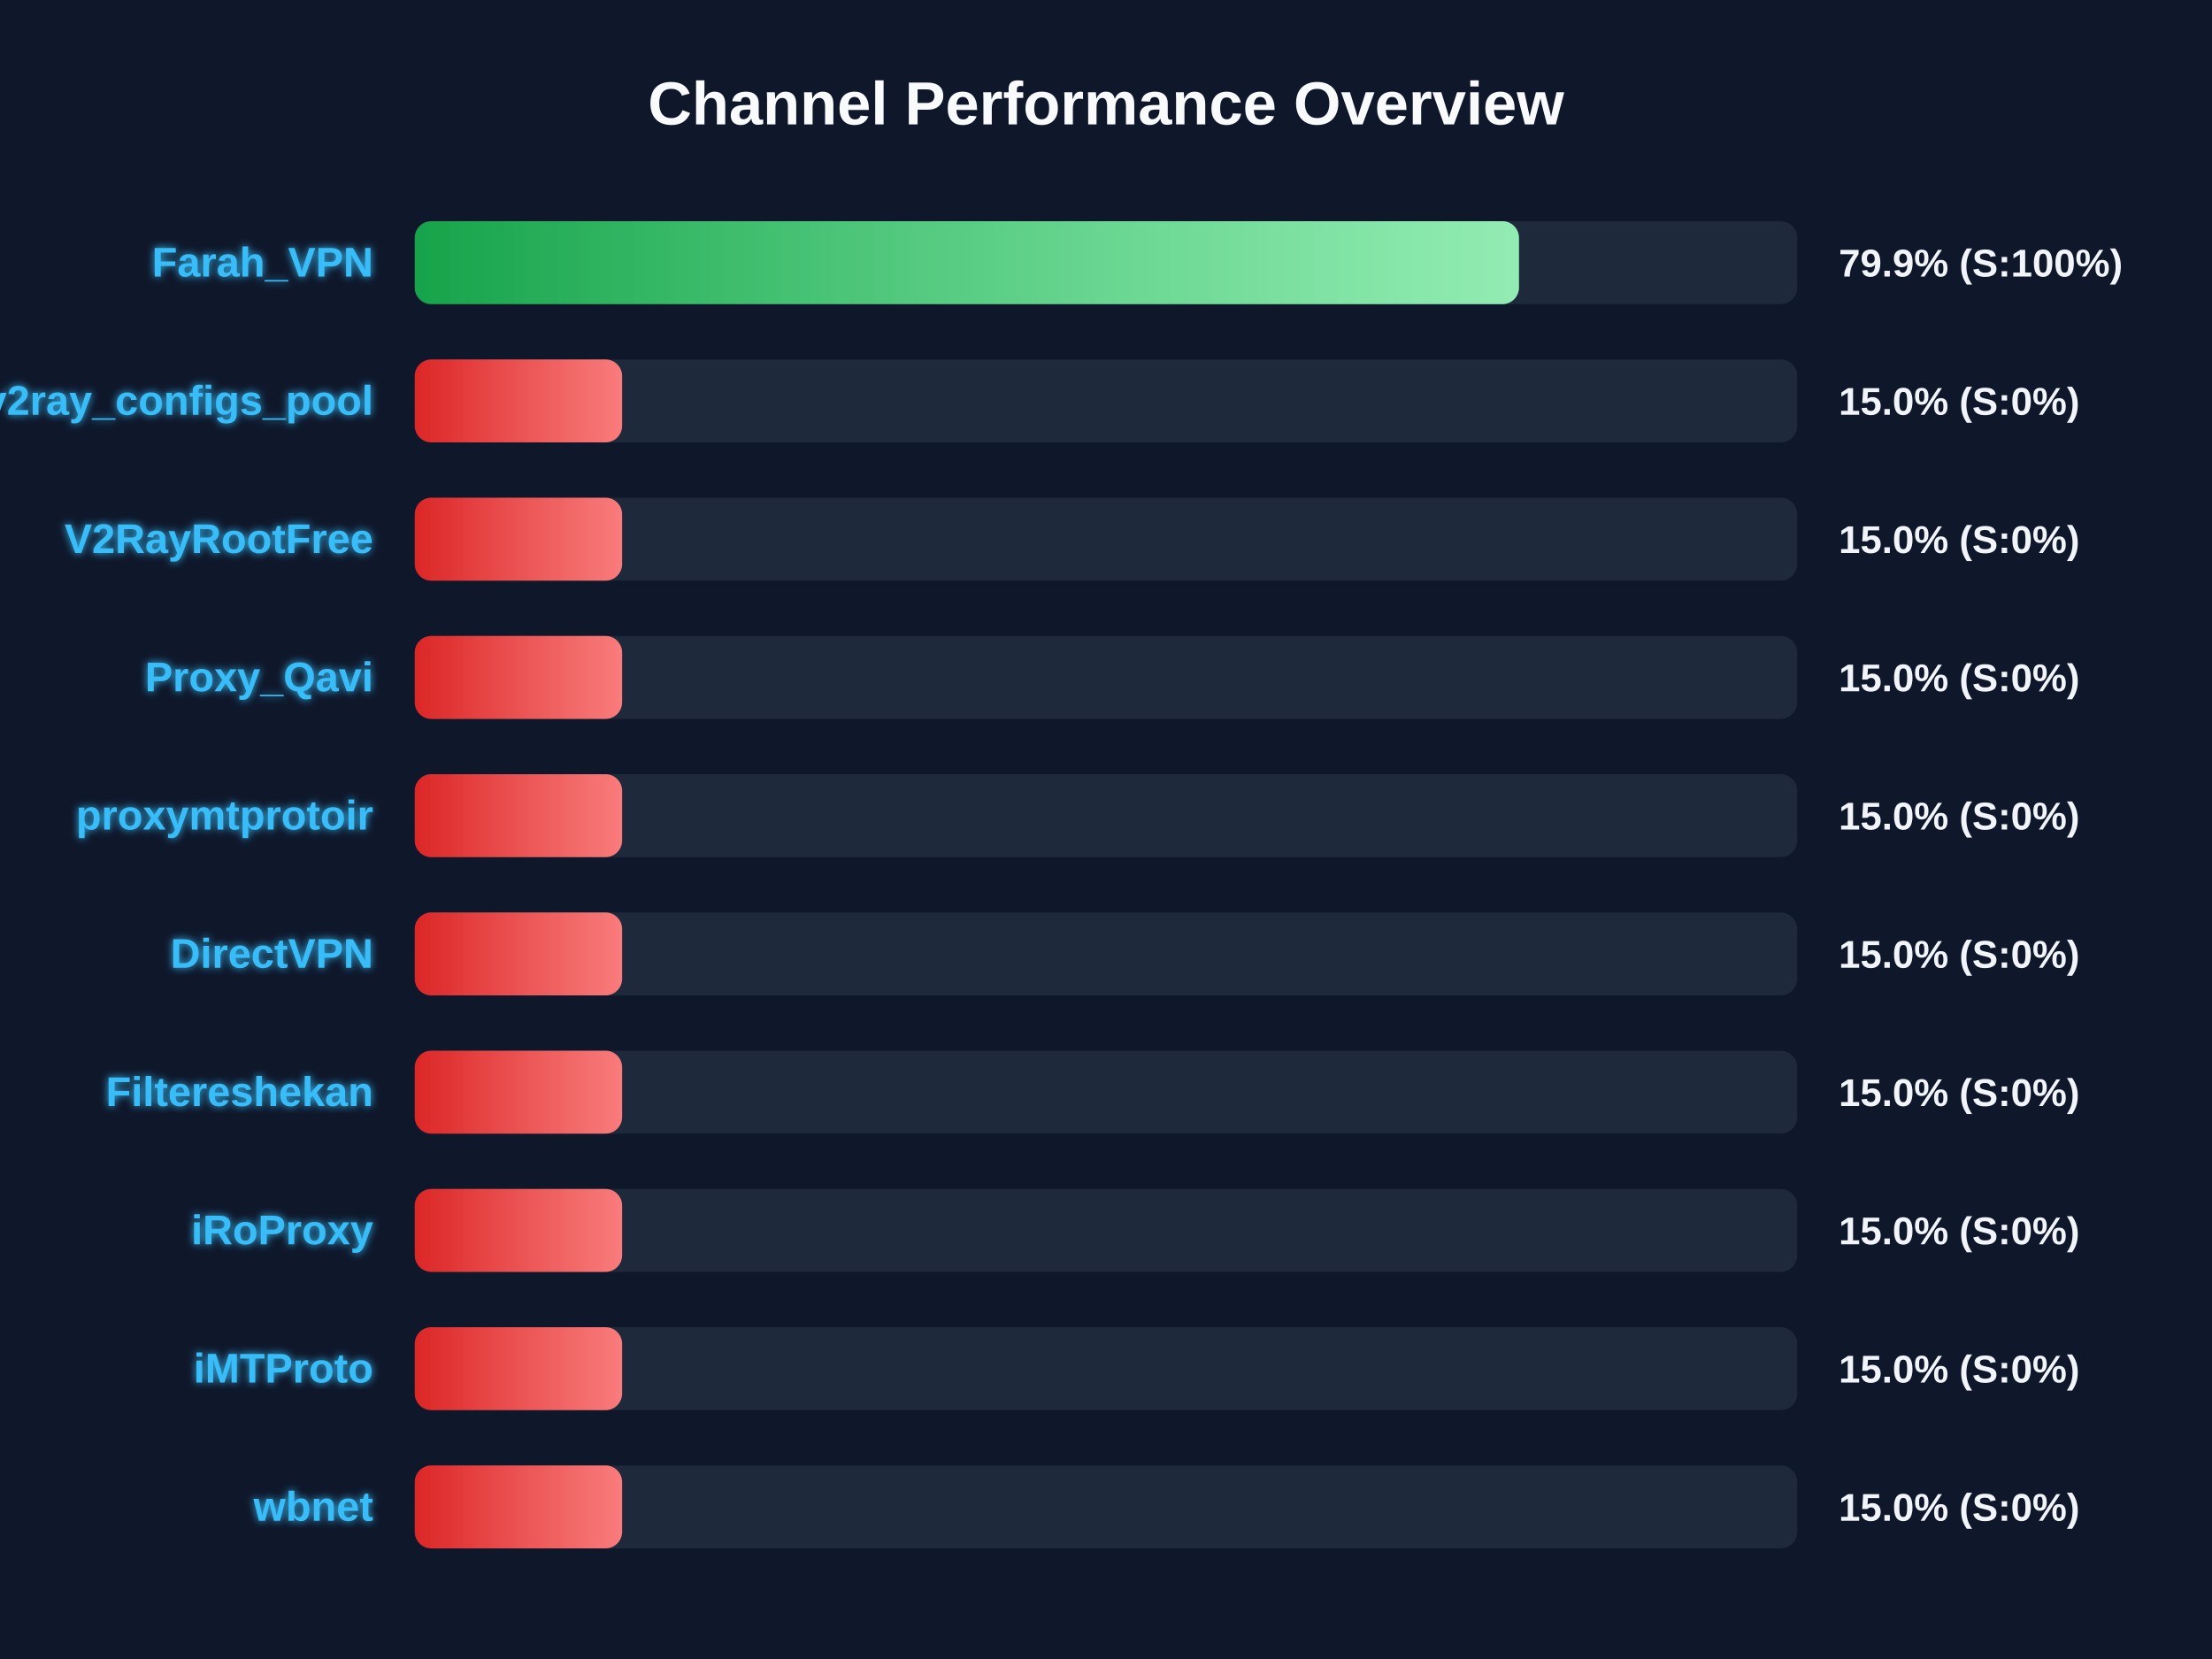
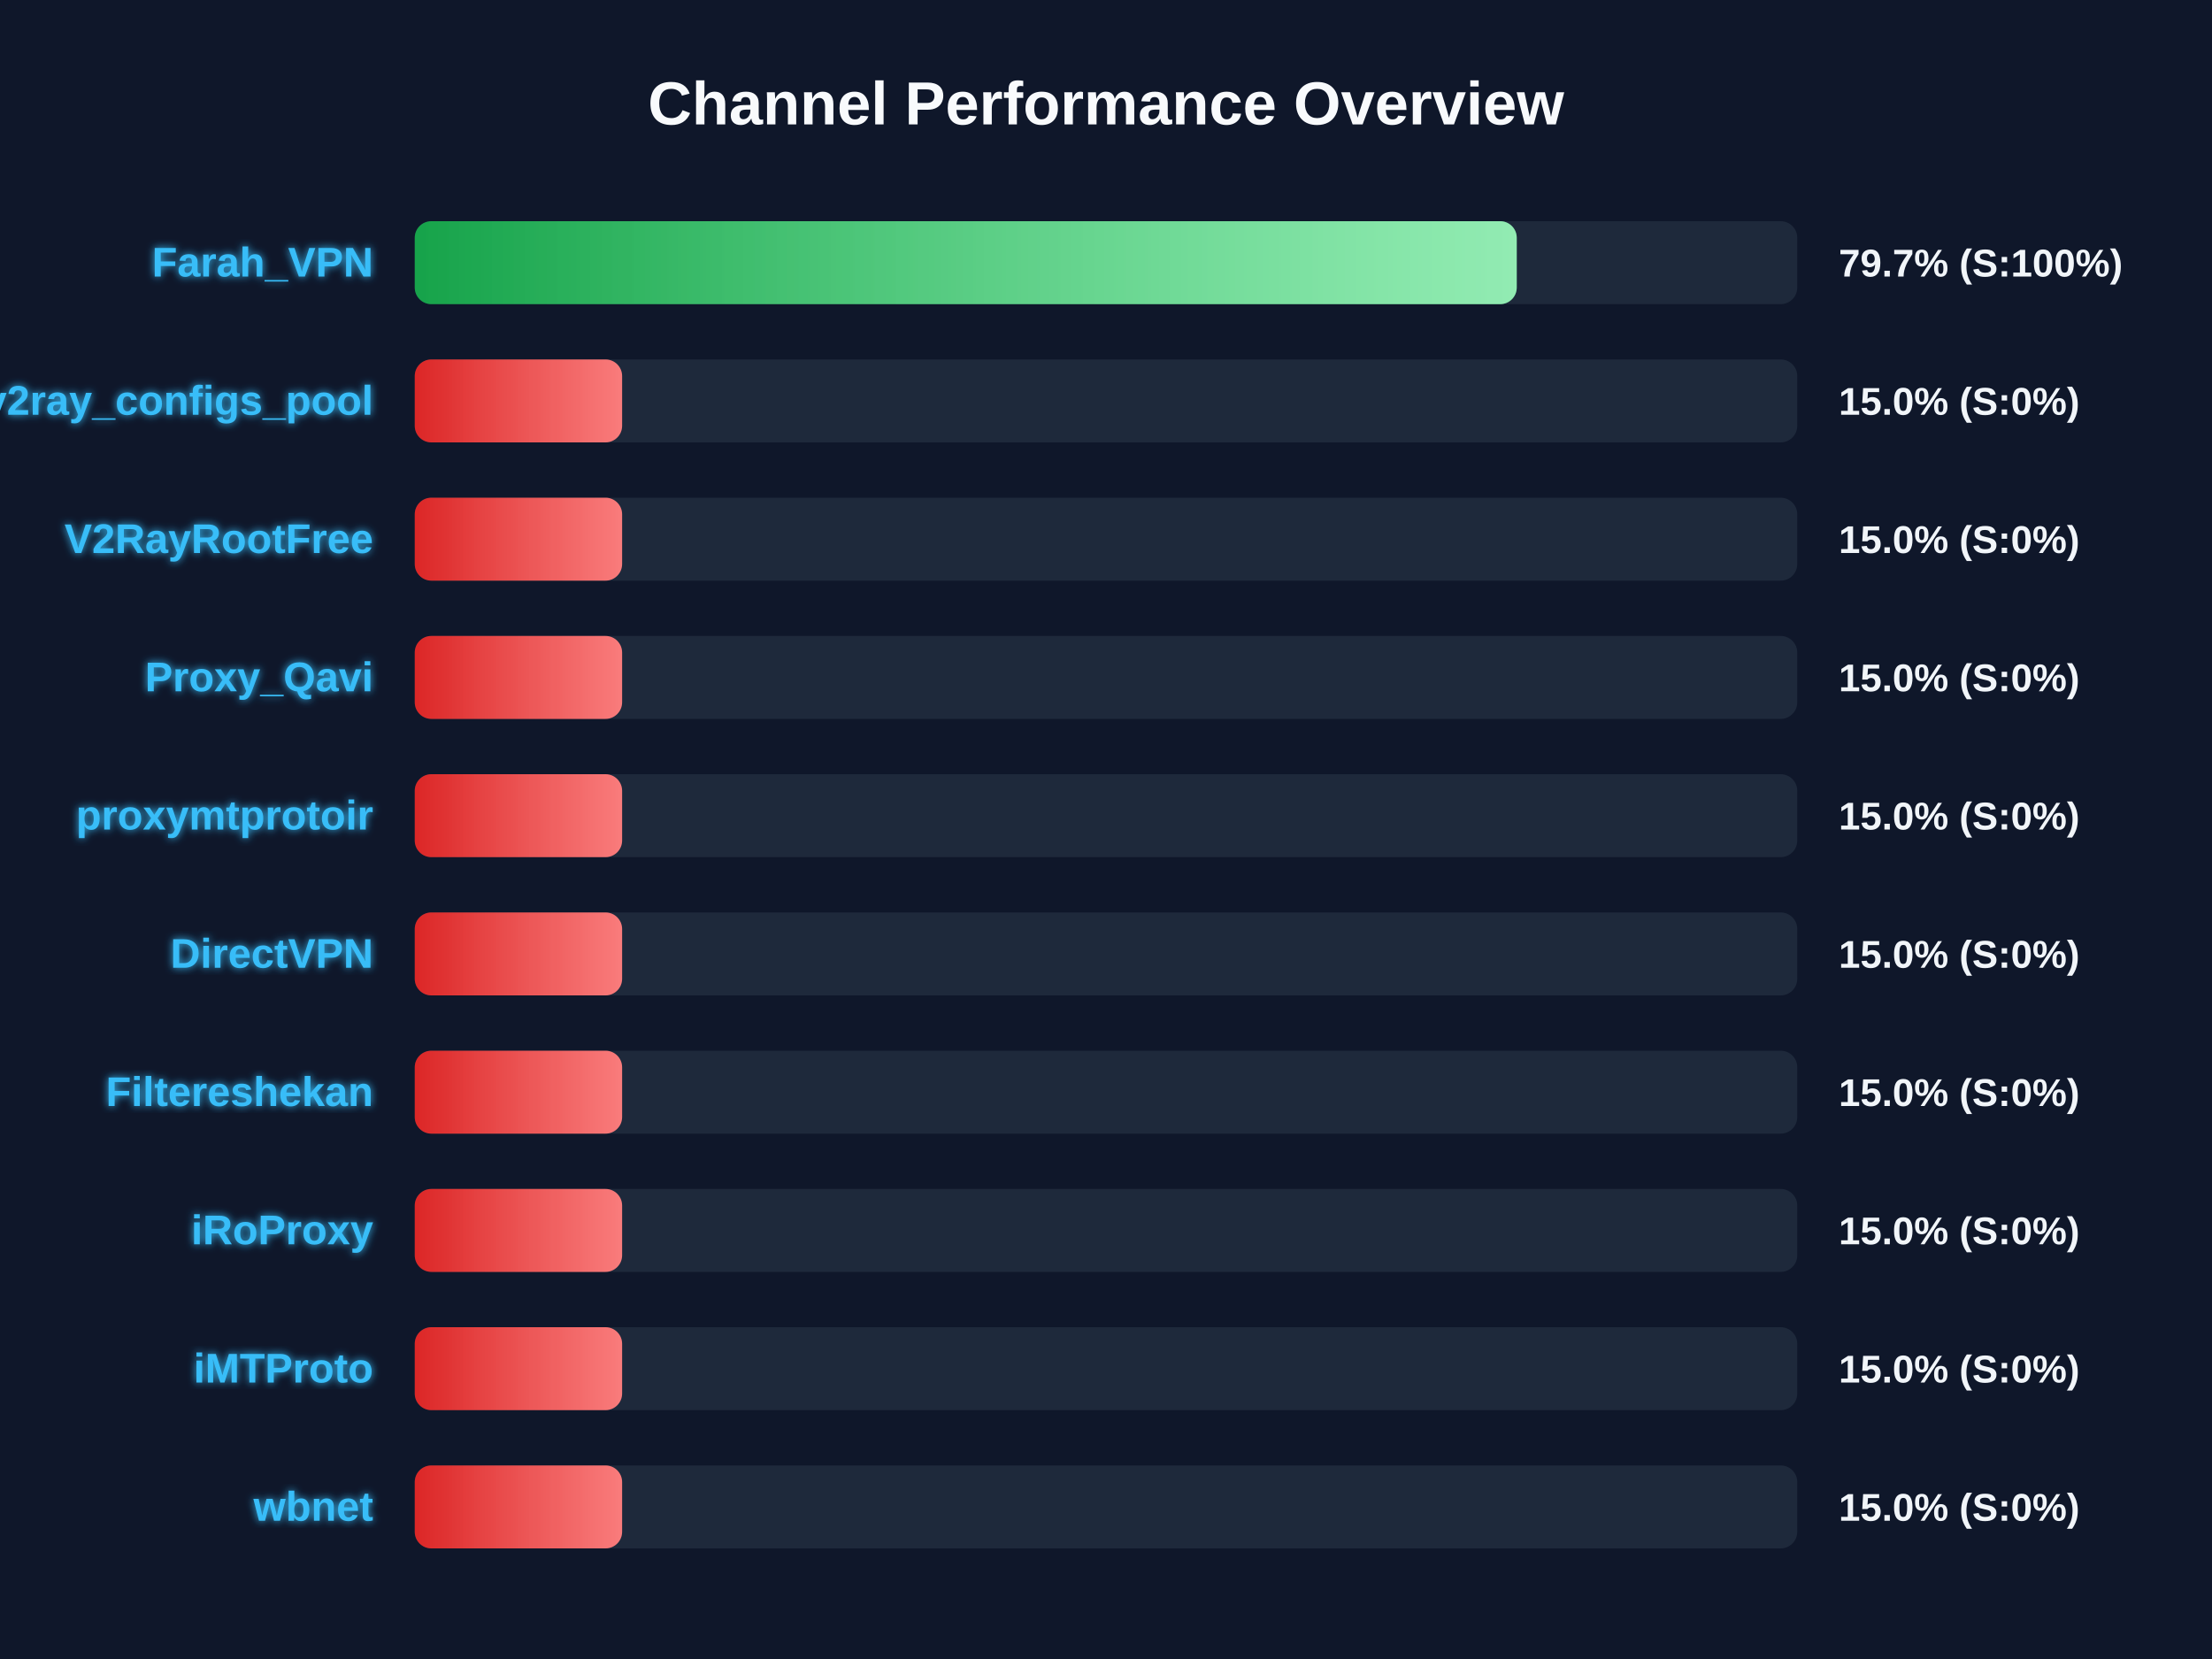
<svg xmlns="http://www.w3.org/2000/svg" width="800" height="600" version="1.1">
  <defs>
    <linearGradient id="grad-green" x1="0%" y1="0%" x2="100%" y2="0%">
      <stop offset="0%" stop-color="#16a34a" />
      <stop offset="100%" stop-color="#4ade80" />
    </linearGradient>
    <linearGradient id="grad-yellow" x1="0%" y1="0%" x2="100%" y2="0%">
      <stop offset="0%" stop-color="#ca8a04" />
      <stop offset="100%" stop-color="#fde047" />
    </linearGradient>
    <linearGradient id="grad-red" x1="0%" y1="0%" x2="100%" y2="0%">
      <stop offset="0%" stop-color="#dc2626" />
      <stop offset="100%" stop-color="#f87171" />
    </linearGradient>
    <linearGradient id="shimmer" x1="0%" y1="0%" x2="100%" y2="0%">
      <stop offset="0%" stop-color="rgba(255,255,255,0)" />
      <stop offset="50%" stop-color="rgba(255,255,255,0.4)" />
      <stop offset="100%" stop-color="rgba(255,255,255,0)" />
    </linearGradient>
    <filter id="glow" x="-20%" y="-20%" width="140%" height="140%">
      <feGaussianBlur stdDeviation="1.5" result="blur" />
      <feComposite in="SourceGraphic" in2="blur" operator="over" />
    </filter>
  </defs>
  <style>
        .bg-rect { fill: #0f172a; }
        .title { font: bold 22px 'Segoe UI', Arial, sans-serif; fill: #f8fafc; }
        .row { font: bold 15px 'Segoe UI', Arial, sans-serif; fill: #38bdf8; filter: url(#glow); }
        .score { font: bold 14px 'Segoe UI', Arial, sans-serif; fill: #f1f5f9; }
        @keyframes shimmer-anim {
            0% { transform: translateX(-100%); }
            100% { transform: translateX(200%); }
        }
        .shimmer-rect {
            animation: shimmer-anim 2.5s infinite linear;
        }
    </style>
  <rect width="100%" height="100%" class="bg-rect" />
  <text x="400" y="45" text-anchor="middle" class="title">Channel Performance Overview</text>
  <rect x="150" y="80" width="500" height="30" fill="#1e293b" rx="6" />
  <clipPath id="clip-0">
-     <rect x="150" y="80" width="399.35" height="30" rx="6" />
+     <rect x="150" y="80" width="398.55" height="30" rx="6" />
  </clipPath>
-   <rect x="150" y="80" width="399.35" height="30" fill="url(#grad-green)" rx="6" />
+   <rect x="150" y="80" width="398.55" height="30" fill="url(#grad-green)" rx="6" />
  <g clip-path="url(#clip-0)">
    <rect x="150" y="80" width="100%" height="30" fill="url(#shimmer)" class="shimmer-rect" />
  </g>
  <text x="135" y="100" text-anchor="end" class="row">Farah_VPN</text>
-   <text x="665" y="100" text-anchor="start" class="score">79.9% (S:100%)</text>
+   <text x="665" y="100" text-anchor="start" class="score">79.7% (S:100%)</text>
  <rect x="150" y="130" width="500" height="30" fill="#1e293b" rx="6" />
  <clipPath id="clip-1">
    <rect x="150" y="130" width="75.0" height="30" rx="6" />
  </clipPath>
  <rect x="150" y="130" width="75.0" height="30" fill="url(#grad-red)" rx="6" />
  <g clip-path="url(#clip-1)">
    <rect x="150" y="130" width="100%" height="30" fill="url(#shimmer)" class="shimmer-rect" />
  </g>
  <text x="135" y="150" text-anchor="end" class="row">v2ray_configs_pool</text>
  <text x="665" y="150" text-anchor="start" class="score">15.0% (S:0%)</text>
  <rect x="150" y="180" width="500" height="30" fill="#1e293b" rx="6" />
  <clipPath id="clip-2">
    <rect x="150" y="180" width="75.0" height="30" rx="6" />
  </clipPath>
  <rect x="150" y="180" width="75.0" height="30" fill="url(#grad-red)" rx="6" />
  <g clip-path="url(#clip-2)">
    <rect x="150" y="180" width="100%" height="30" fill="url(#shimmer)" class="shimmer-rect" />
  </g>
  <text x="135" y="200" text-anchor="end" class="row">V2RayRootFree</text>
  <text x="665" y="200" text-anchor="start" class="score">15.0% (S:0%)</text>
  <rect x="150" y="230" width="500" height="30" fill="#1e293b" rx="6" />
  <clipPath id="clip-3">
    <rect x="150" y="230" width="75.0" height="30" rx="6" />
  </clipPath>
  <rect x="150" y="230" width="75.0" height="30" fill="url(#grad-red)" rx="6" />
  <g clip-path="url(#clip-3)">
    <rect x="150" y="230" width="100%" height="30" fill="url(#shimmer)" class="shimmer-rect" />
  </g>
  <text x="135" y="250" text-anchor="end" class="row">Proxy_Qavi</text>
  <text x="665" y="250" text-anchor="start" class="score">15.0% (S:0%)</text>
  <rect x="150" y="280" width="500" height="30" fill="#1e293b" rx="6" />
  <clipPath id="clip-4">
    <rect x="150" y="280" width="75.0" height="30" rx="6" />
  </clipPath>
  <rect x="150" y="280" width="75.0" height="30" fill="url(#grad-red)" rx="6" />
  <g clip-path="url(#clip-4)">
    <rect x="150" y="280" width="100%" height="30" fill="url(#shimmer)" class="shimmer-rect" />
  </g>
  <text x="135" y="300" text-anchor="end" class="row">proxymtprotoir</text>
  <text x="665" y="300" text-anchor="start" class="score">15.0% (S:0%)</text>
  <rect x="150" y="330" width="500" height="30" fill="#1e293b" rx="6" />
  <clipPath id="clip-5">
    <rect x="150" y="330" width="75.0" height="30" rx="6" />
  </clipPath>
  <rect x="150" y="330" width="75.0" height="30" fill="url(#grad-red)" rx="6" />
  <g clip-path="url(#clip-5)">
    <rect x="150" y="330" width="100%" height="30" fill="url(#shimmer)" class="shimmer-rect" />
  </g>
  <text x="135" y="350" text-anchor="end" class="row">DirectVPN</text>
  <text x="665" y="350" text-anchor="start" class="score">15.0% (S:0%)</text>
  <rect x="150" y="380" width="500" height="30" fill="#1e293b" rx="6" />
  <clipPath id="clip-6">
    <rect x="150" y="380" width="75.0" height="30" rx="6" />
  </clipPath>
  <rect x="150" y="380" width="75.0" height="30" fill="url(#grad-red)" rx="6" />
  <g clip-path="url(#clip-6)">
    <rect x="150" y="380" width="100%" height="30" fill="url(#shimmer)" class="shimmer-rect" />
  </g>
  <text x="135" y="400" text-anchor="end" class="row">Filtereshekan</text>
  <text x="665" y="400" text-anchor="start" class="score">15.0% (S:0%)</text>
  <rect x="150" y="430" width="500" height="30" fill="#1e293b" rx="6" />
  <clipPath id="clip-7">
    <rect x="150" y="430" width="75.0" height="30" rx="6" />
  </clipPath>
  <rect x="150" y="430" width="75.0" height="30" fill="url(#grad-red)" rx="6" />
  <g clip-path="url(#clip-7)">
    <rect x="150" y="430" width="100%" height="30" fill="url(#shimmer)" class="shimmer-rect" />
  </g>
  <text x="135" y="450" text-anchor="end" class="row">iRoProxy</text>
  <text x="665" y="450" text-anchor="start" class="score">15.0% (S:0%)</text>
  <rect x="150" y="480" width="500" height="30" fill="#1e293b" rx="6" />
  <clipPath id="clip-8">
    <rect x="150" y="480" width="75.0" height="30" rx="6" />
  </clipPath>
  <rect x="150" y="480" width="75.0" height="30" fill="url(#grad-red)" rx="6" />
  <g clip-path="url(#clip-8)">
    <rect x="150" y="480" width="100%" height="30" fill="url(#shimmer)" class="shimmer-rect" />
  </g>
  <text x="135" y="500" text-anchor="end" class="row">iMTProto</text>
  <text x="665" y="500" text-anchor="start" class="score">15.0% (S:0%)</text>
  <rect x="150" y="530" width="500" height="30" fill="#1e293b" rx="6" />
  <clipPath id="clip-9">
    <rect x="150" y="530" width="75.0" height="30" rx="6" />
  </clipPath>
  <rect x="150" y="530" width="75.0" height="30" fill="url(#grad-red)" rx="6" />
  <g clip-path="url(#clip-9)">
    <rect x="150" y="530" width="100%" height="30" fill="url(#shimmer)" class="shimmer-rect" />
  </g>
  <text x="135" y="550" text-anchor="end" class="row">wbnet</text>
  <text x="665" y="550" text-anchor="start" class="score">15.0% (S:0%)</text>
</svg>
